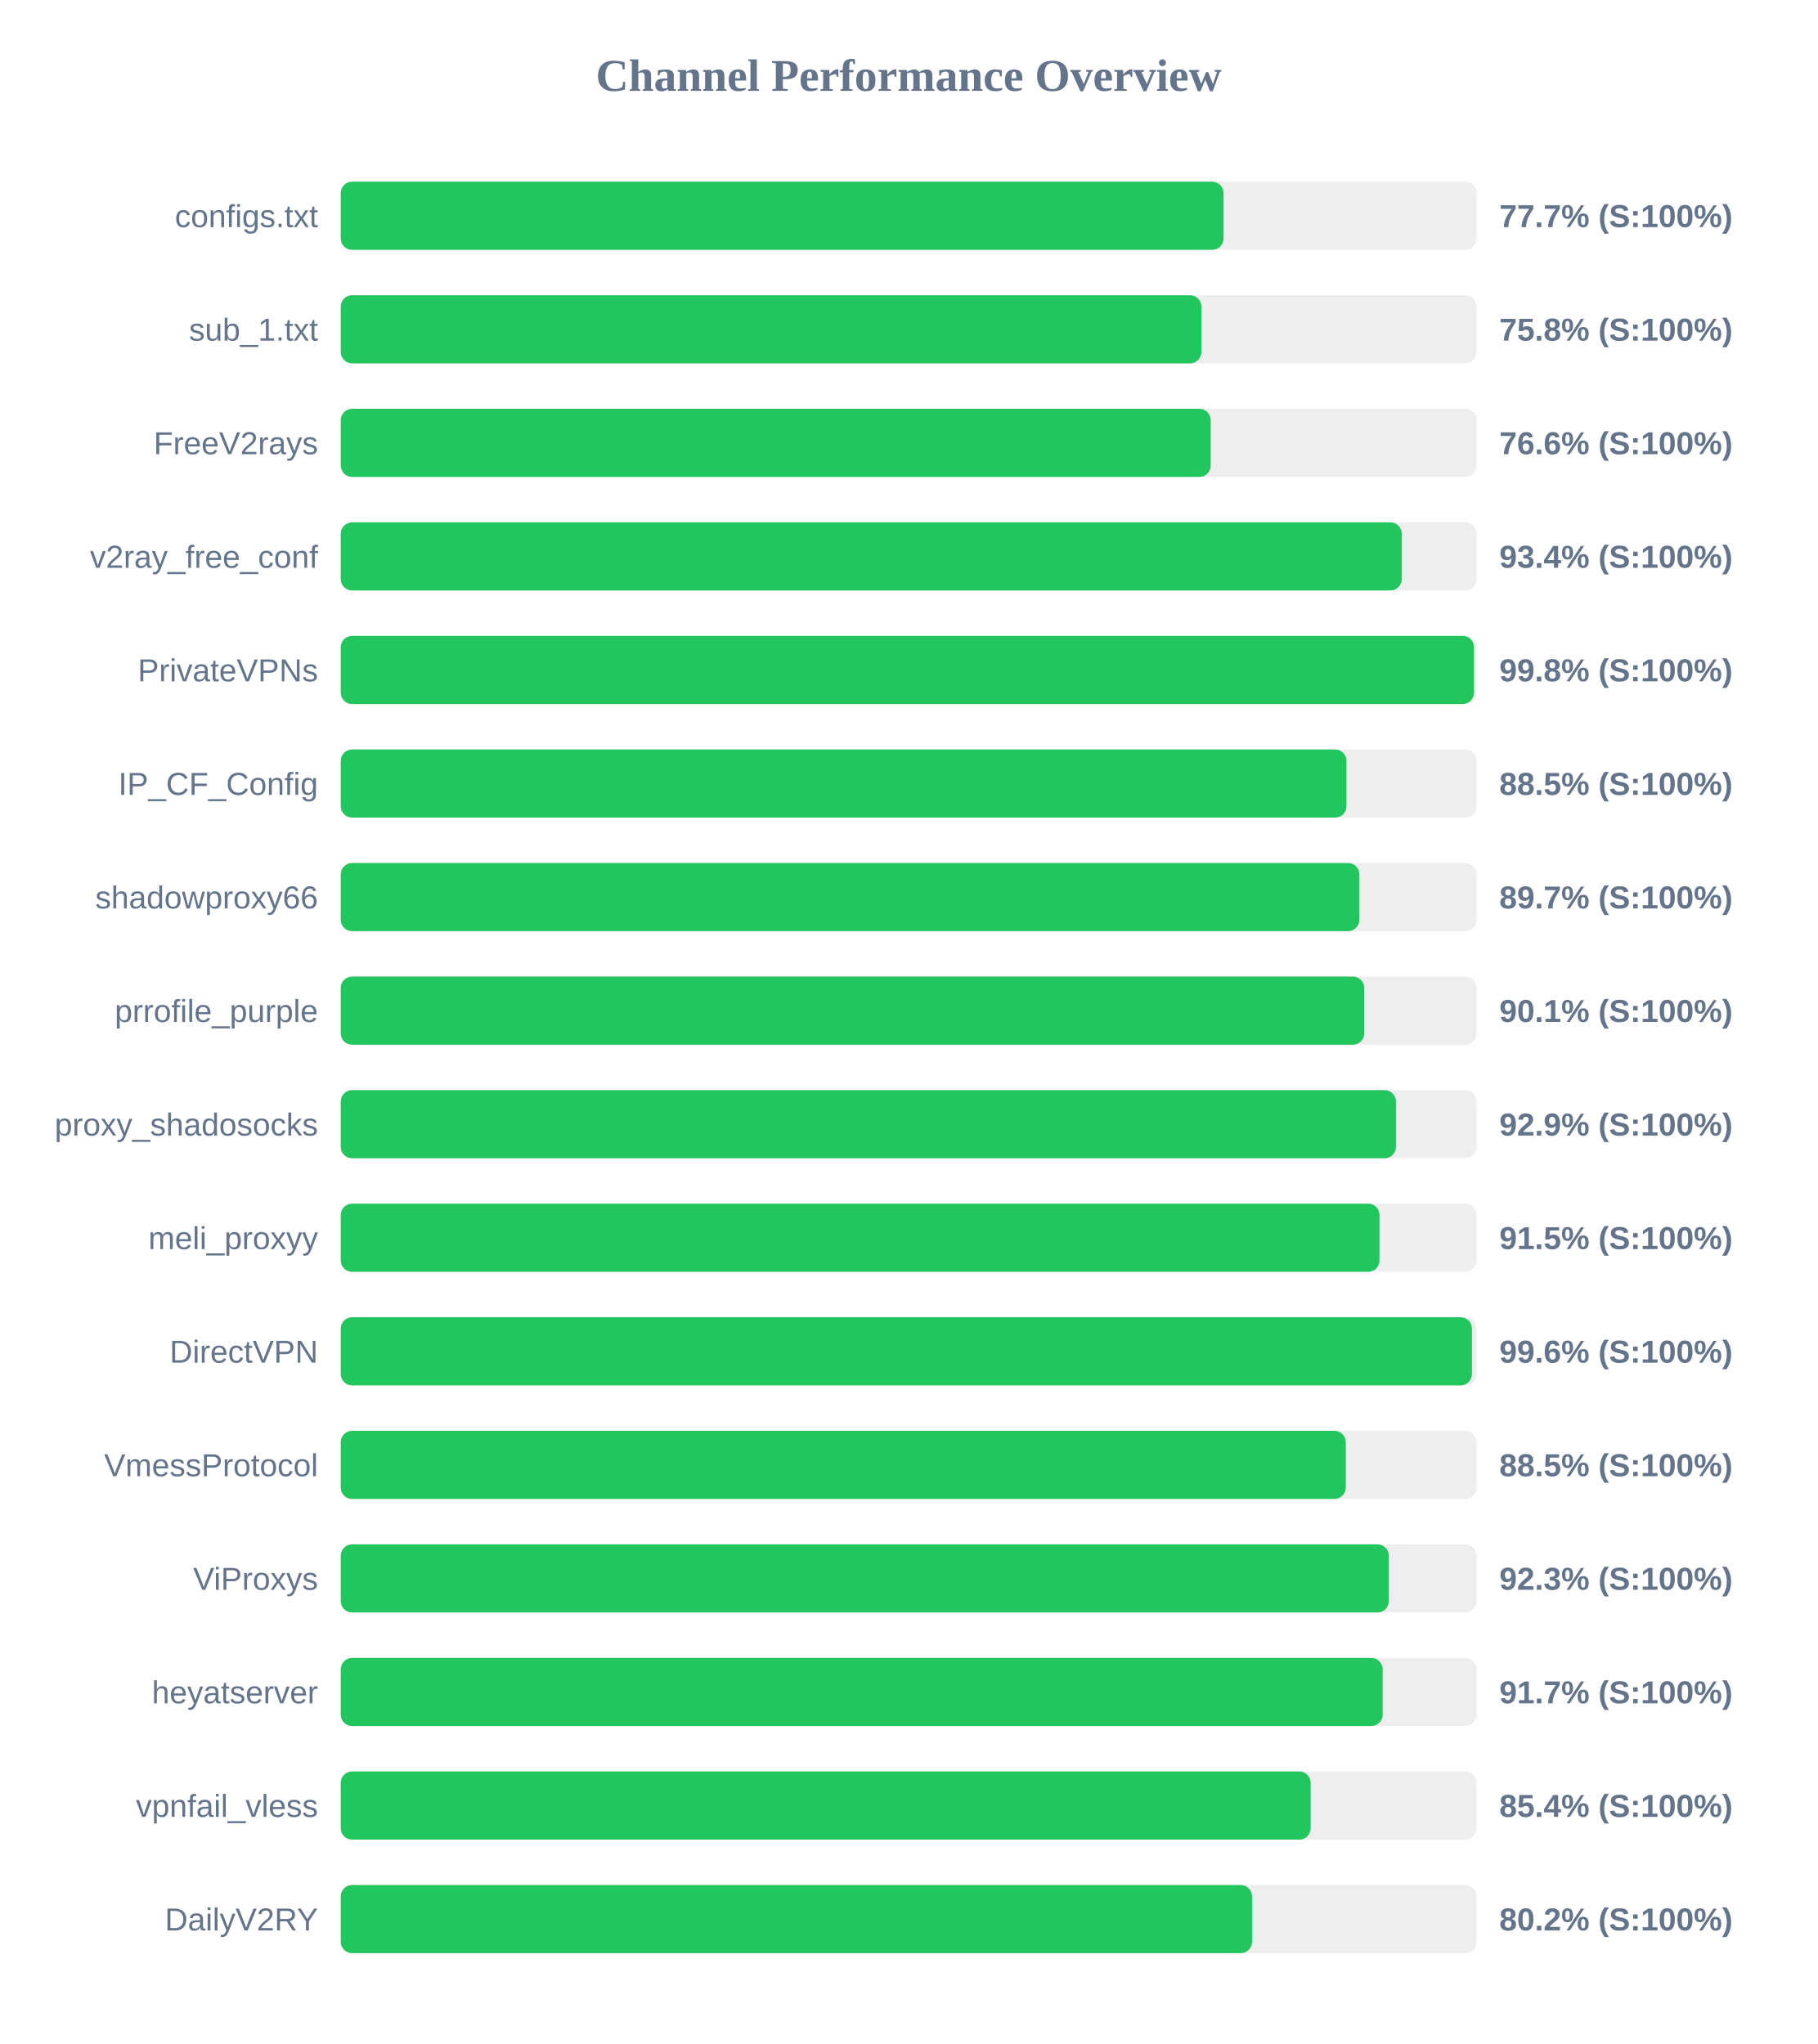
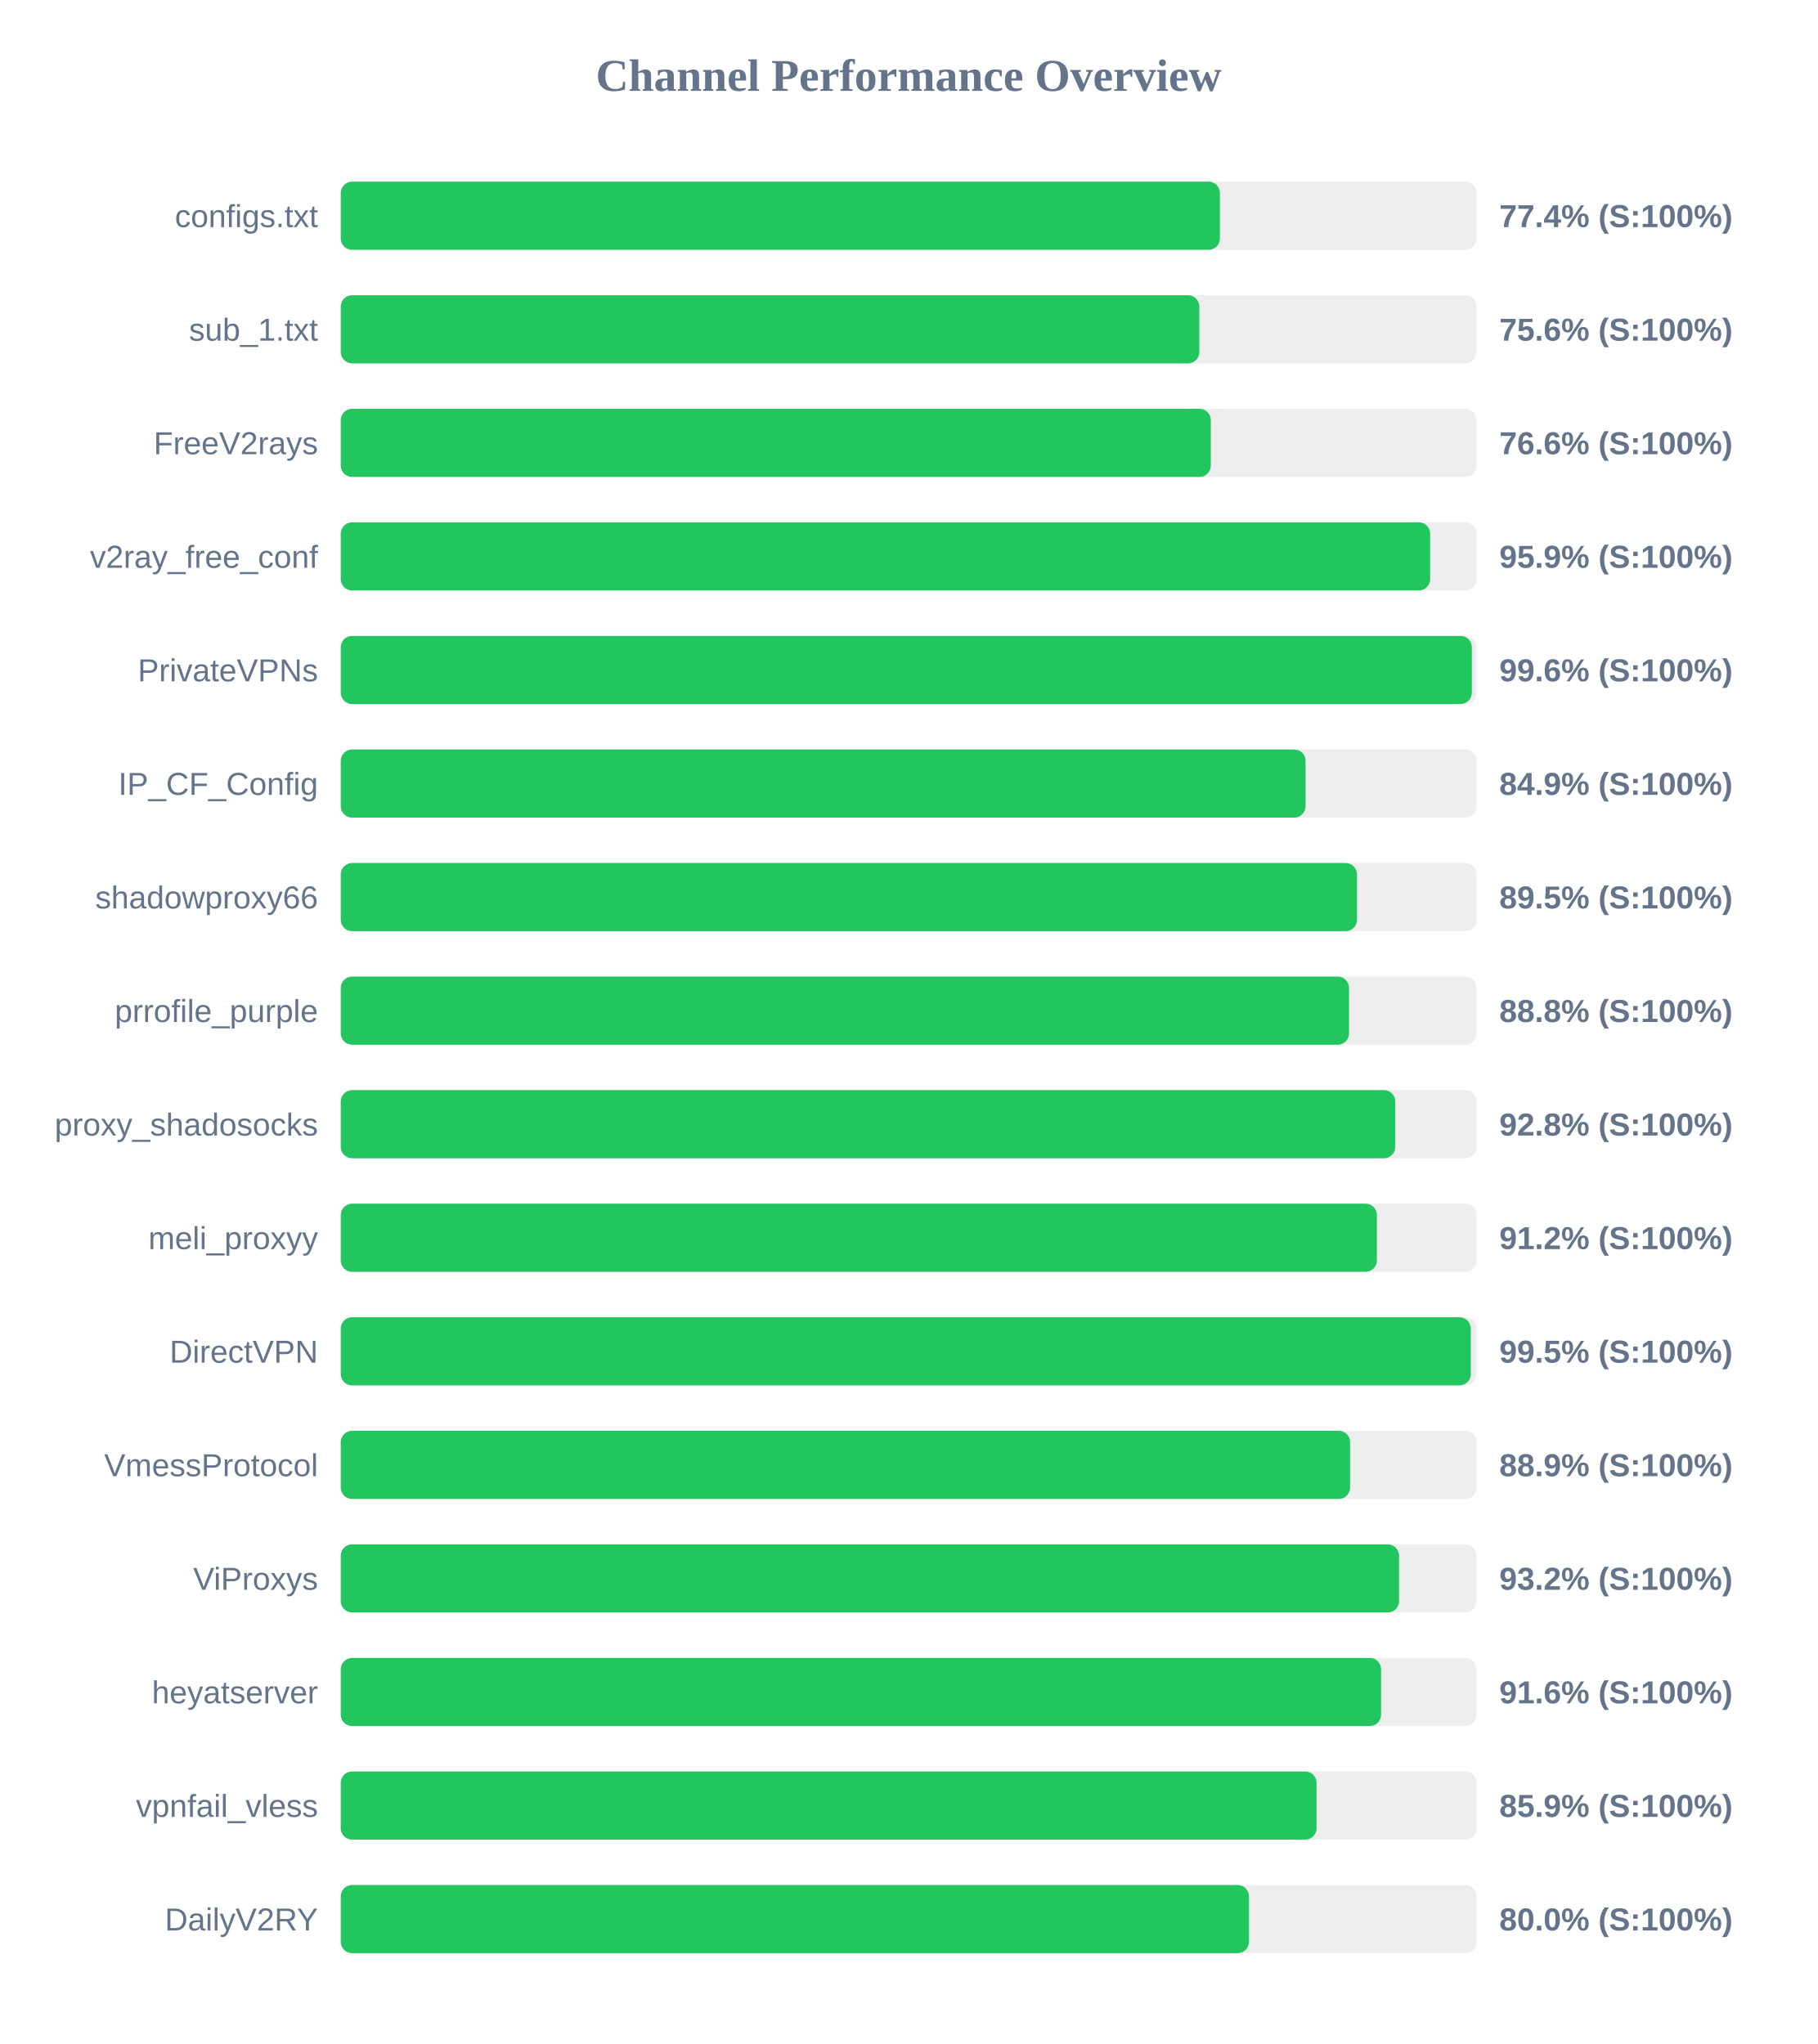
<svg xmlns="http://www.w3.org/2000/svg" width="800" height="900" version="1.1">
  <style>
        .row { font: 14px Arial; fill: #64748b; }
        .score { font: bold 14px Arial; fill: #64748b; }
    </style>
  <text x="400" y="40" text-anchor="middle" font-size="20px" font-weight="bold" fill="#64748b">Channel Performance Overview</text>
  <rect x="150" y="80" width="500" height="30" fill="#eee" rx="5" />
-   <rect x="150" y="80" width="388.6" height="30" fill="#22c55e" rx="5" />
+   <rect x="150" y="80" width="387.0" height="30" fill="#22c55e" rx="5" />
  <text x="140" y="100" text-anchor="end" class="row">configs.txt</text>
-   <text x="660" y="100" text-anchor="start" class="score">77.7% (S:100%)</text>
+   <text x="660" y="100" text-anchor="start" class="score">77.4% (S:100%)</text>
  <rect x="150" y="130" width="500" height="30" fill="#eee" rx="5" />
-   <rect x="150" y="130" width="378.85" height="30" fill="#22c55e" rx="5" />
+   <rect x="150" y="130" width="377.95" height="30" fill="#22c55e" rx="5" />
  <text x="140" y="150" text-anchor="end" class="row">sub_1.txt</text>
-   <text x="660" y="150" text-anchor="start" class="score">75.8% (S:100%)</text>
+   <text x="660" y="150" text-anchor="start" class="score">75.6% (S:100%)</text>
  <rect x="150" y="180" width="500" height="30" fill="#eee" rx="5" />
-   <rect x="150" y="180" width="382.95" height="30" fill="#22c55e" rx="5" />
+   <rect x="150" y="180" width="383.0" height="30" fill="#22c55e" rx="5" />
  <text x="140" y="200" text-anchor="end" class="row">FreeV2rays</text>
  <text x="660" y="200" text-anchor="start" class="score">76.6% (S:100%)</text>
  <rect x="150" y="230" width="500" height="30" fill="#eee" rx="5" />
-   <rect x="150" y="230" width="467.05" height="30" fill="#22c55e" rx="5" />
+   <rect x="150" y="230" width="479.55" height="30" fill="#22c55e" rx="5" />
  <text x="140" y="250" text-anchor="end" class="row">v2ray_free_conf</text>
-   <text x="660" y="250" text-anchor="start" class="score">93.4% (S:100%)</text>
+   <text x="660" y="250" text-anchor="start" class="score">95.9% (S:100%)</text>
  <rect x="150" y="280" width="500" height="30" fill="#eee" rx="5" />
-   <rect x="150" y="280" width="498.85" height="30" fill="#22c55e" rx="5" />
+   <rect x="150" y="280" width="497.9" height="30" fill="#22c55e" rx="5" />
  <text x="140" y="300" text-anchor="end" class="row">PrivateVPNs</text>
-   <text x="660" y="300" text-anchor="start" class="score">99.8% (S:100%)</text>
+   <text x="660" y="300" text-anchor="start" class="score">99.6% (S:100%)</text>
  <rect x="150" y="330" width="500" height="30" fill="#eee" rx="5" />
-   <rect x="150" y="330" width="442.7" height="30" fill="#22c55e" rx="5" />
+   <rect x="150" y="330" width="424.7" height="30" fill="#22c55e" rx="5" />
  <text x="140" y="350" text-anchor="end" class="row">IP_CF_Config</text>
-   <text x="660" y="350" text-anchor="start" class="score">88.5% (S:100%)</text>
+   <text x="660" y="350" text-anchor="start" class="score">84.9% (S:100%)</text>
  <rect x="150" y="380" width="500" height="30" fill="#eee" rx="5" />
-   <rect x="150" y="380" width="448.4" height="30" fill="#22c55e" rx="5" />
+   <rect x="150" y="380" width="447.35" height="30" fill="#22c55e" rx="5" />
  <text x="140" y="400" text-anchor="end" class="row">shadowproxy66</text>
-   <text x="660" y="400" text-anchor="start" class="score">89.7% (S:100%)</text>
+   <text x="660" y="400" text-anchor="start" class="score">89.5% (S:100%)</text>
  <rect x="150" y="430" width="500" height="30" fill="#eee" rx="5" />
-   <rect x="150" y="430" width="450.55" height="30" fill="#22c55e" rx="5" />
+   <rect x="150" y="430" width="443.85" height="30" fill="#22c55e" rx="5" />
  <text x="140" y="450" text-anchor="end" class="row">prrofile_purple</text>
-   <text x="660" y="450" text-anchor="start" class="score">90.1% (S:100%)</text>
+   <text x="660" y="450" text-anchor="start" class="score">88.8% (S:100%)</text>
  <rect x="150" y="480" width="500" height="30" fill="#eee" rx="5" />
-   <rect x="150" y="480" width="464.5" height="30" fill="#22c55e" rx="5" />
+   <rect x="150" y="480" width="464.2" height="30" fill="#22c55e" rx="5" />
  <text x="140" y="500" text-anchor="end" class="row">proxy_shadosocks</text>
-   <text x="660" y="500" text-anchor="start" class="score">92.9% (S:100%)</text>
+   <text x="660" y="500" text-anchor="start" class="score">92.8% (S:100%)</text>
  <rect x="150" y="530" width="500" height="30" fill="#eee" rx="5" />
-   <rect x="150" y="530" width="457.25" height="30" fill="#22c55e" rx="5" />
+   <rect x="150" y="530" width="456.1" height="30" fill="#22c55e" rx="5" />
  <text x="140" y="550" text-anchor="end" class="row">meli_proxyy</text>
-   <text x="660" y="550" text-anchor="start" class="score">91.5% (S:100%)</text>
+   <text x="660" y="550" text-anchor="start" class="score">91.2% (S:100%)</text>
  <rect x="150" y="580" width="500" height="30" fill="#eee" rx="5" />
-   <rect x="150" y="580" width="497.95" height="30" fill="#22c55e" rx="5" />
+   <rect x="150" y="580" width="497.45" height="30" fill="#22c55e" rx="5" />
  <text x="140" y="600" text-anchor="end" class="row">DirectVPN</text>
-   <text x="660" y="600" text-anchor="start" class="score">99.6% (S:100%)</text>
+   <text x="660" y="600" text-anchor="start" class="score">99.5% (S:100%)</text>
  <rect x="150" y="630" width="500" height="30" fill="#eee" rx="5" />
-   <rect x="150" y="630" width="442.4" height="30" fill="#22c55e" rx="5" />
+   <rect x="150" y="630" width="444.3" height="30" fill="#22c55e" rx="5" />
  <text x="140" y="650" text-anchor="end" class="row">VmessProtocol</text>
-   <text x="660" y="650" text-anchor="start" class="score">88.5% (S:100%)</text>
+   <text x="660" y="650" text-anchor="start" class="score">88.9% (S:100%)</text>
  <rect x="150" y="680" width="500" height="30" fill="#eee" rx="5" />
-   <rect x="150" y="680" width="461.35" height="30" fill="#22c55e" rx="5" />
+   <rect x="150" y="680" width="465.85" height="30" fill="#22c55e" rx="5" />
  <text x="140" y="700" text-anchor="end" class="row">ViProxys</text>
-   <text x="660" y="700" text-anchor="start" class="score">92.3% (S:100%)</text>
+   <text x="660" y="700" text-anchor="start" class="score">93.2% (S:100%)</text>
  <rect x="150" y="730" width="500" height="30" fill="#eee" rx="5" />
-   <rect x="150" y="730" width="458.65" height="30" fill="#22c55e" rx="5" />
+   <rect x="150" y="730" width="457.95" height="30" fill="#22c55e" rx="5" />
  <text x="140" y="750" text-anchor="end" class="row">heyatserver</text>
-   <text x="660" y="750" text-anchor="start" class="score">91.7% (S:100%)</text>
+   <text x="660" y="750" text-anchor="start" class="score">91.6% (S:100%)</text>
  <rect x="150" y="780" width="500" height="30" fill="#eee" rx="5" />
-   <rect x="150" y="780" width="426.95" height="30" fill="#22c55e" rx="5" />
+   <rect x="150" y="780" width="429.55" height="30" fill="#22c55e" rx="5" />
  <text x="140" y="800" text-anchor="end" class="row">vpnfail_vless</text>
-   <text x="660" y="800" text-anchor="start" class="score">85.4% (S:100%)</text>
+   <text x="660" y="800" text-anchor="start" class="score">85.9% (S:100%)</text>
  <rect x="150" y="830" width="500" height="30" fill="#eee" rx="5" />
-   <rect x="150" y="830" width="401.15" height="30" fill="#22c55e" rx="5" />
+   <rect x="150" y="830" width="399.8" height="30" fill="#22c55e" rx="5" />
  <text x="140" y="850" text-anchor="end" class="row">DailyV2RY</text>
-   <text x="660" y="850" text-anchor="start" class="score">80.2% (S:100%)</text>
+   <text x="660" y="850" text-anchor="start" class="score">80.0% (S:100%)</text>
</svg>
